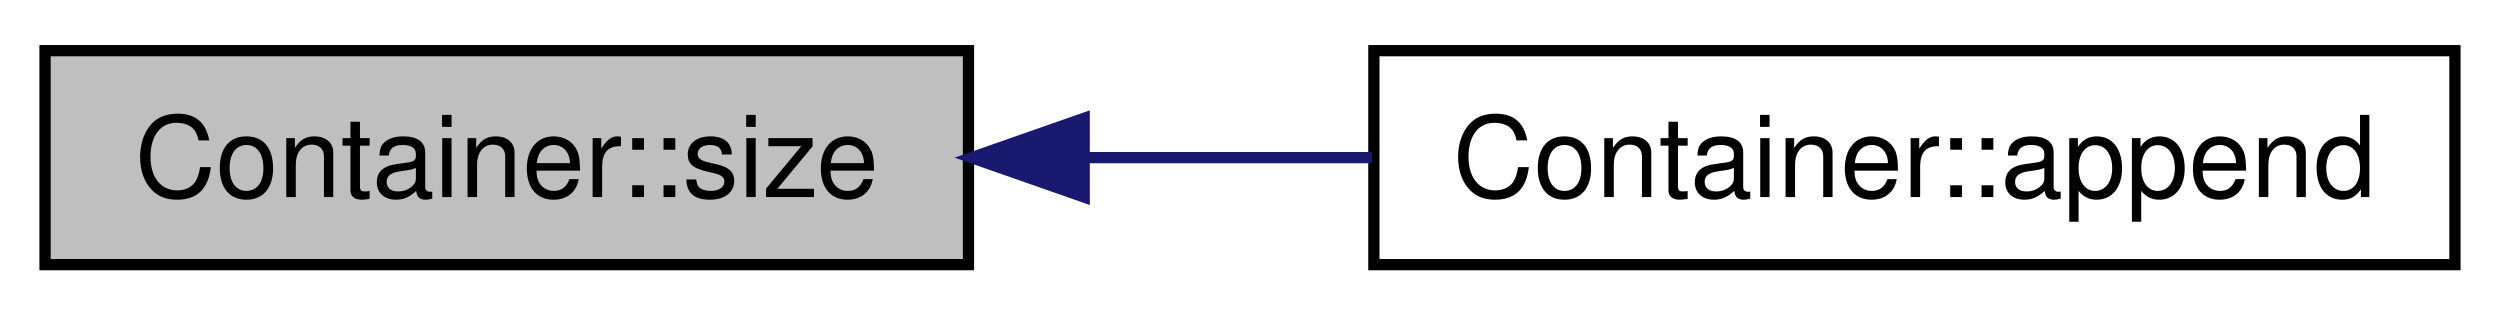
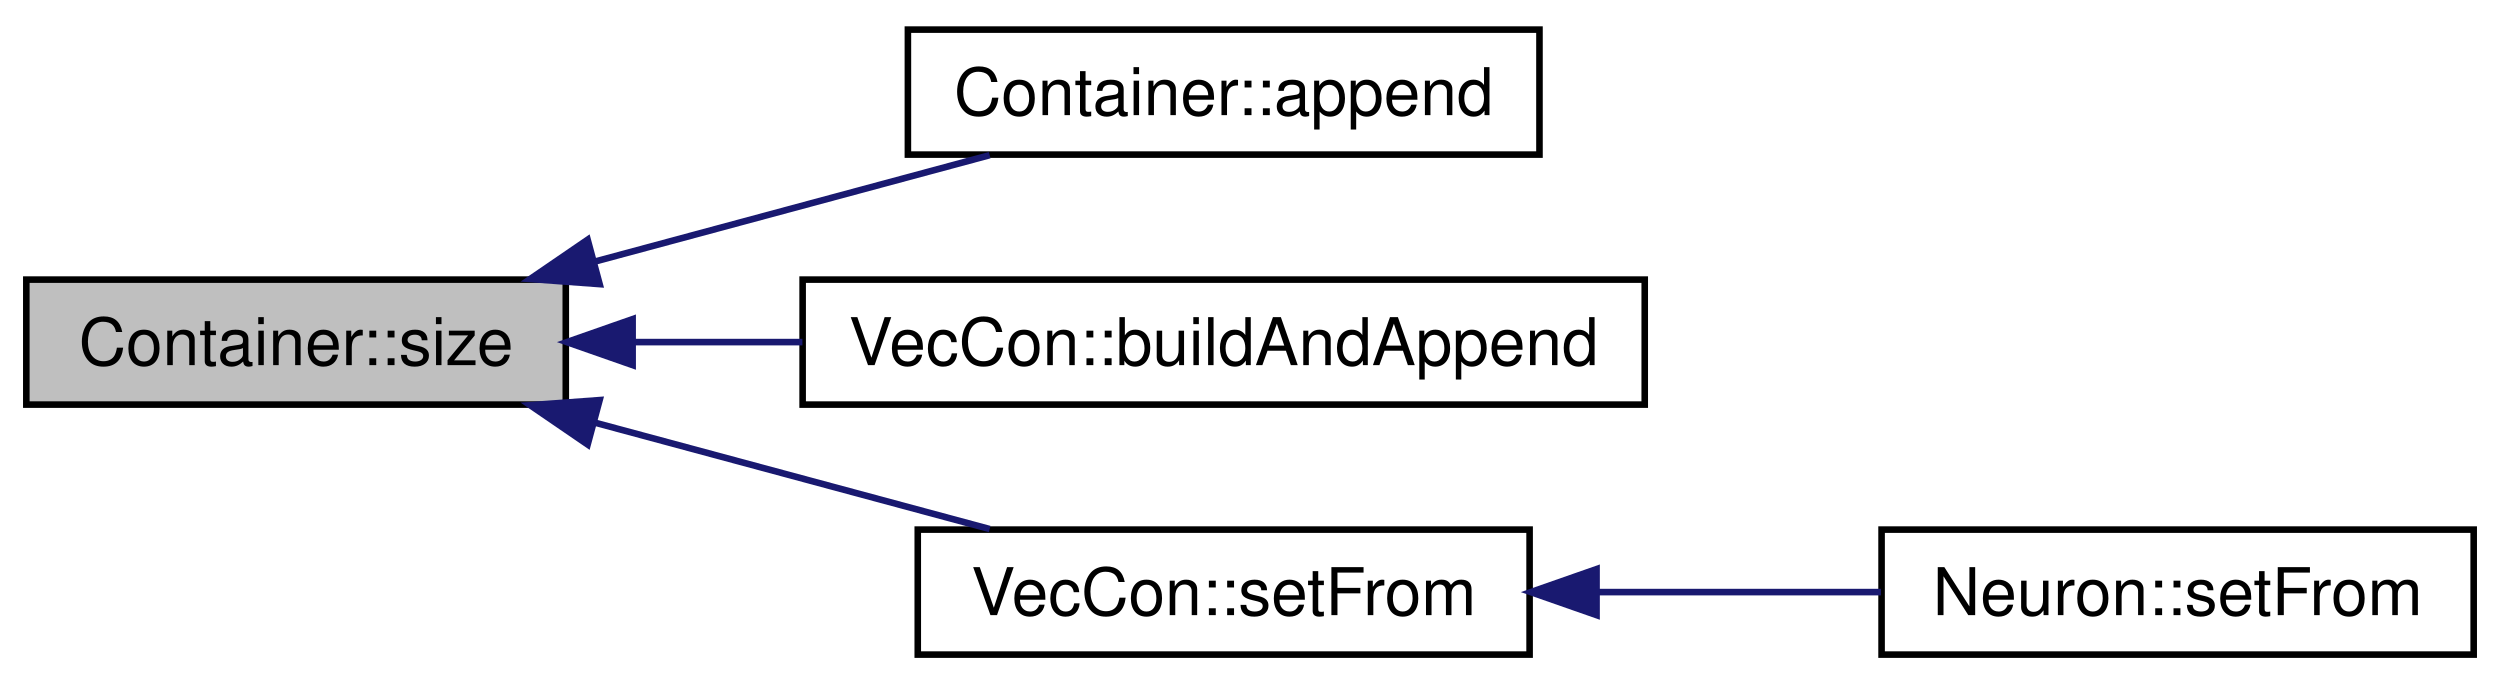
- <svg xmlns="http://www.w3.org/2000/svg" xmlns:xlink="http://www.w3.org/1999/xlink" width="222pt" height="28pt" viewBox="0.00 0.00 222.00 28.00">
-   <g id="graph1" class="graph" transform="scale(1 1) rotate(0) translate(4 24)">
-     <polygon fill="white" stroke="white" points="-4,5 -4,-24 219,-24 219,5 -4,5" />
+ <svg xmlns="http://www.w3.org/2000/svg" xmlns:xlink="http://www.w3.org/1999/xlink" width="380pt" height="104pt" viewBox="0.00 0.00 380.00 104.00">
+   <g id="graph1" class="graph" transform="scale(1 1) rotate(0) translate(4 100)">
+     <polygon fill="white" stroke="white" points="-4,5 -4,-100 377,-100 377,5 -4,5" />
    <g id="node1" class="node">
-       <polygon fill="#bfbfbf" stroke="black" points="0,-0.5 0,-19.5 82,-19.5 82,-0.5 0,-0.5" />
-       <text text-anchor="middle" x="41" y="-6.5" font-family="Helvetica,sans-Serif" font-size="10.00">Container::size</text>
+       <polygon fill="#bfbfbf" stroke="black" points="0,-38.5 0,-57.5 82,-57.5 82,-38.5 0,-38.5" />
+       <text text-anchor="middle" x="41" y="-44.5" font-family="Helvetica,sans-Serif" font-size="10.00">Container::size</text>
    </g>
    <g id="node3" class="node">
      <a xlink:href="class_container.html#ae763eb37b721d401327c97016fb2fa54" target="_top" xlink:title="Appends a Container&lt;T&gt; object.">
-         <polygon fill="white" stroke="black" points="118,-0.5 118,-19.5 214,-19.5 214,-0.5 118,-0.5" />
-         <text text-anchor="middle" x="166" y="-6.5" font-family="Helvetica,sans-Serif" font-size="10.00">Container::append</text>
+         <polygon fill="white" stroke="black" points="134,-76.5 134,-95.5 230,-95.5 230,-76.5 134,-76.5" />
+         <text text-anchor="middle" x="182" y="-82.5" font-family="Helvetica,sans-Serif" font-size="10.00">Container::append</text>
      </a>
    </g>
    <g id="edge2" class="edge">
-       <path fill="none" stroke="midnightblue" d="M92.367,-10C100.788,-10 109.488,-10 117.828,-10" />
-       <polygon fill="midnightblue" stroke="midnightblue" points="92.276,-6.5 82.276,-10 92.276,-13.5 92.276,-6.5" />
+       <path fill="none" stroke="midnightblue" d="M86.44,-60.246C105.875,-65.484 128.231,-71.509 146.431,-76.414" />
+       <polygon fill="midnightblue" stroke="midnightblue" points="87.147,-56.812 76.58,-57.589 85.325,-63.571 87.147,-56.812" />
+     </g>
+     <g id="node5" class="node">
+       <a xlink:href="class_vec_con.html#a7234c09d040d7114209137176d384566" target="_top" xlink:title="Builds Con objects and appends them to collection.">
+         <polygon fill="white" stroke="black" points="118,-38.5 118,-57.5 246,-57.5 246,-38.5 118,-38.5" />
+         <text text-anchor="middle" x="182" y="-44.5" font-family="Helvetica,sans-Serif" font-size="10.00">VecCon::buildAndAppend</text>
+       </a>
+     </g>
+     <g id="edge4" class="edge">
+       <path fill="none" stroke="midnightblue" d="M92.433,-48C100.733,-48 109.414,-48 117.967,-48" />
+       <polygon fill="midnightblue" stroke="midnightblue" points="92.162,-44.5 82.162,-48 92.162,-51.5 92.162,-44.5" />
+     </g>
+     <g id="node7" class="node">
+       <a xlink:href="class_vec_con.html#a280ee1e24c44c8aeff1c4c4076322b71" target="_top" xlink:title="Setter of the from fields of the Con objects related to VecCon.">
+         <polygon fill="white" stroke="black" points="135.5,-0.5 135.5,-19.5 228.5,-19.5 228.5,-0.5 135.5,-0.5" />
+         <text text-anchor="middle" x="182" y="-6.5" font-family="Helvetica,sans-Serif" font-size="10.00">VecCon::setFrom</text>
+       </a>
+     </g>
+     <g id="edge6" class="edge">
+       <path fill="none" stroke="midnightblue" d="M86.44,-35.754C105.875,-30.516 128.231,-24.491 146.431,-19.586" />
+       <polygon fill="midnightblue" stroke="midnightblue" points="85.325,-32.429 76.58,-38.411 87.147,-39.188 85.325,-32.429" />
+     </g>
+     <g id="node9" class="node">
+       <a xlink:href="class_neuron.html#a2aa3a89c77ac950559689d6d48a044f9" target="_top" xlink:title="Neuron::setFrom">
+         <polygon fill="white" stroke="black" points="282,-0.5 282,-19.5 372,-19.5 372,-0.5 282,-0.5" />
+         <text text-anchor="middle" x="327" y="-6.5" font-family="Helvetica,sans-Serif" font-size="10.00">Neuron::setFrom</text>
+       </a>
+     </g>
+     <g id="edge8" class="edge">
+       <path fill="none" stroke="midnightblue" d="M238.887,-10C253.161,-10 268.283,-10 281.894,-10" />
+       <polygon fill="midnightblue" stroke="midnightblue" points="238.677,-6.5 228.677,-10 238.677,-13.5 238.677,-6.5" />
    </g>
  </g>
</svg>
